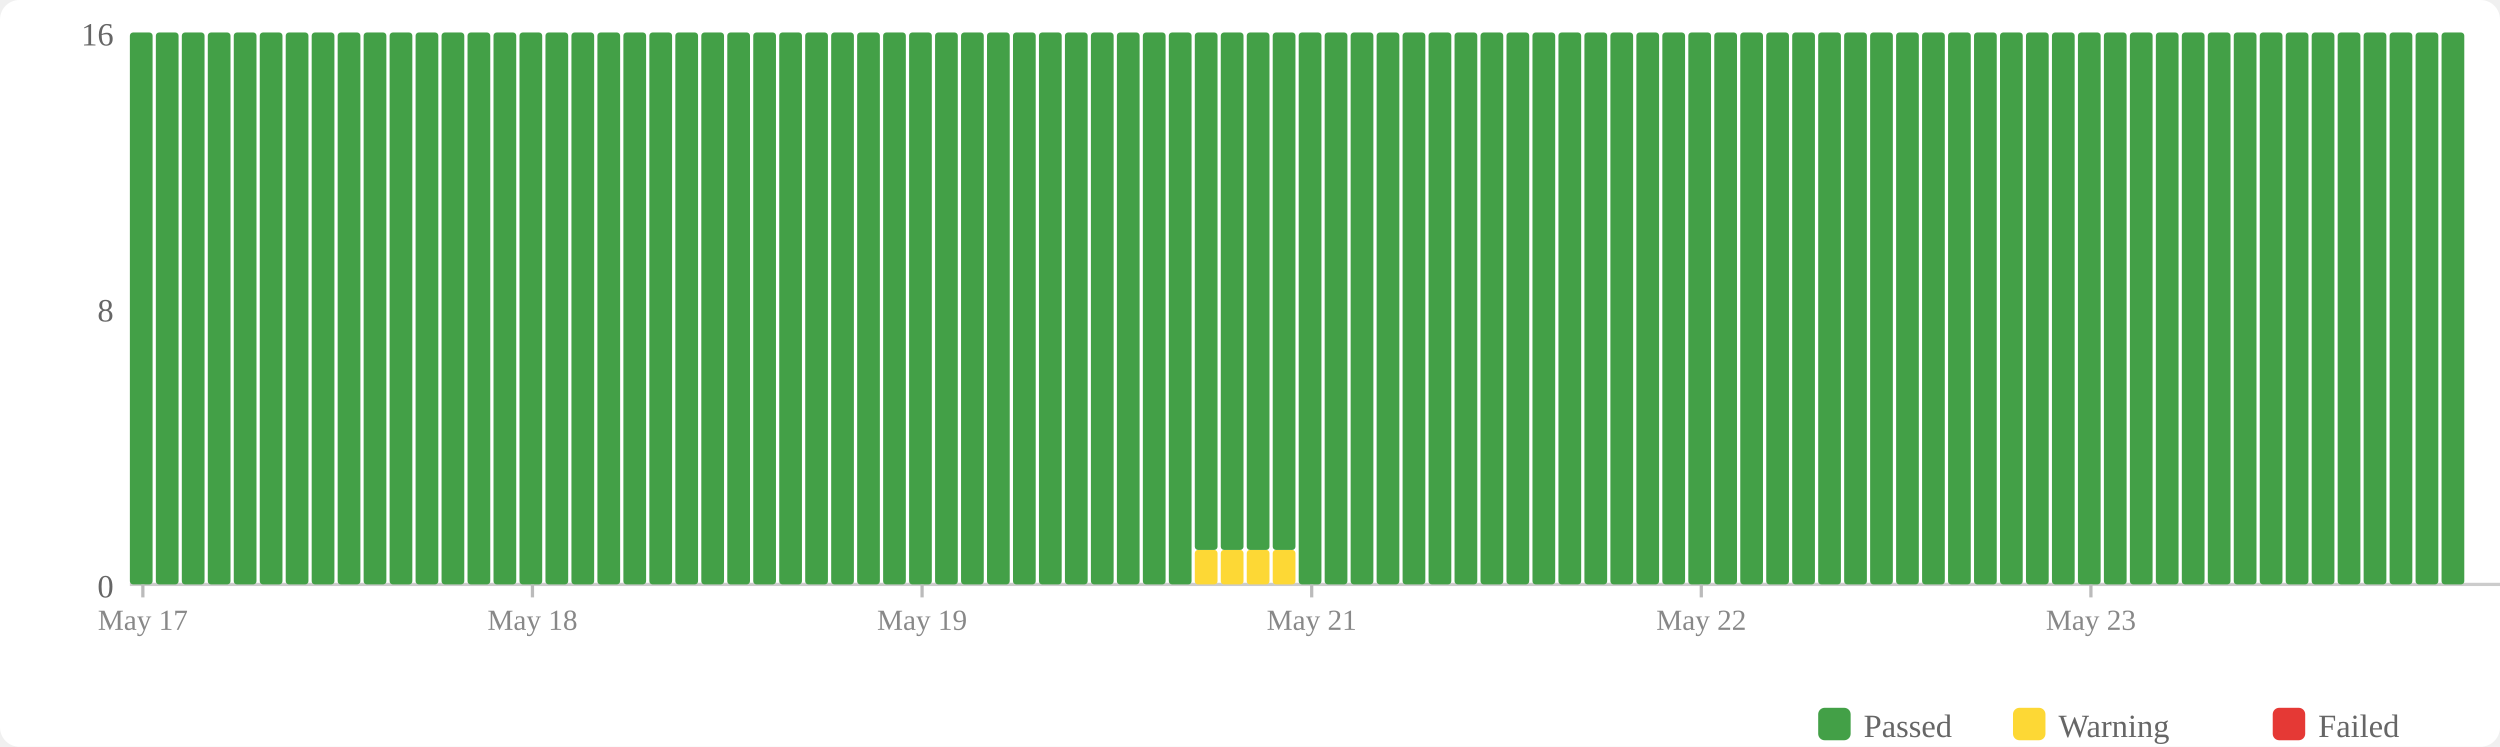
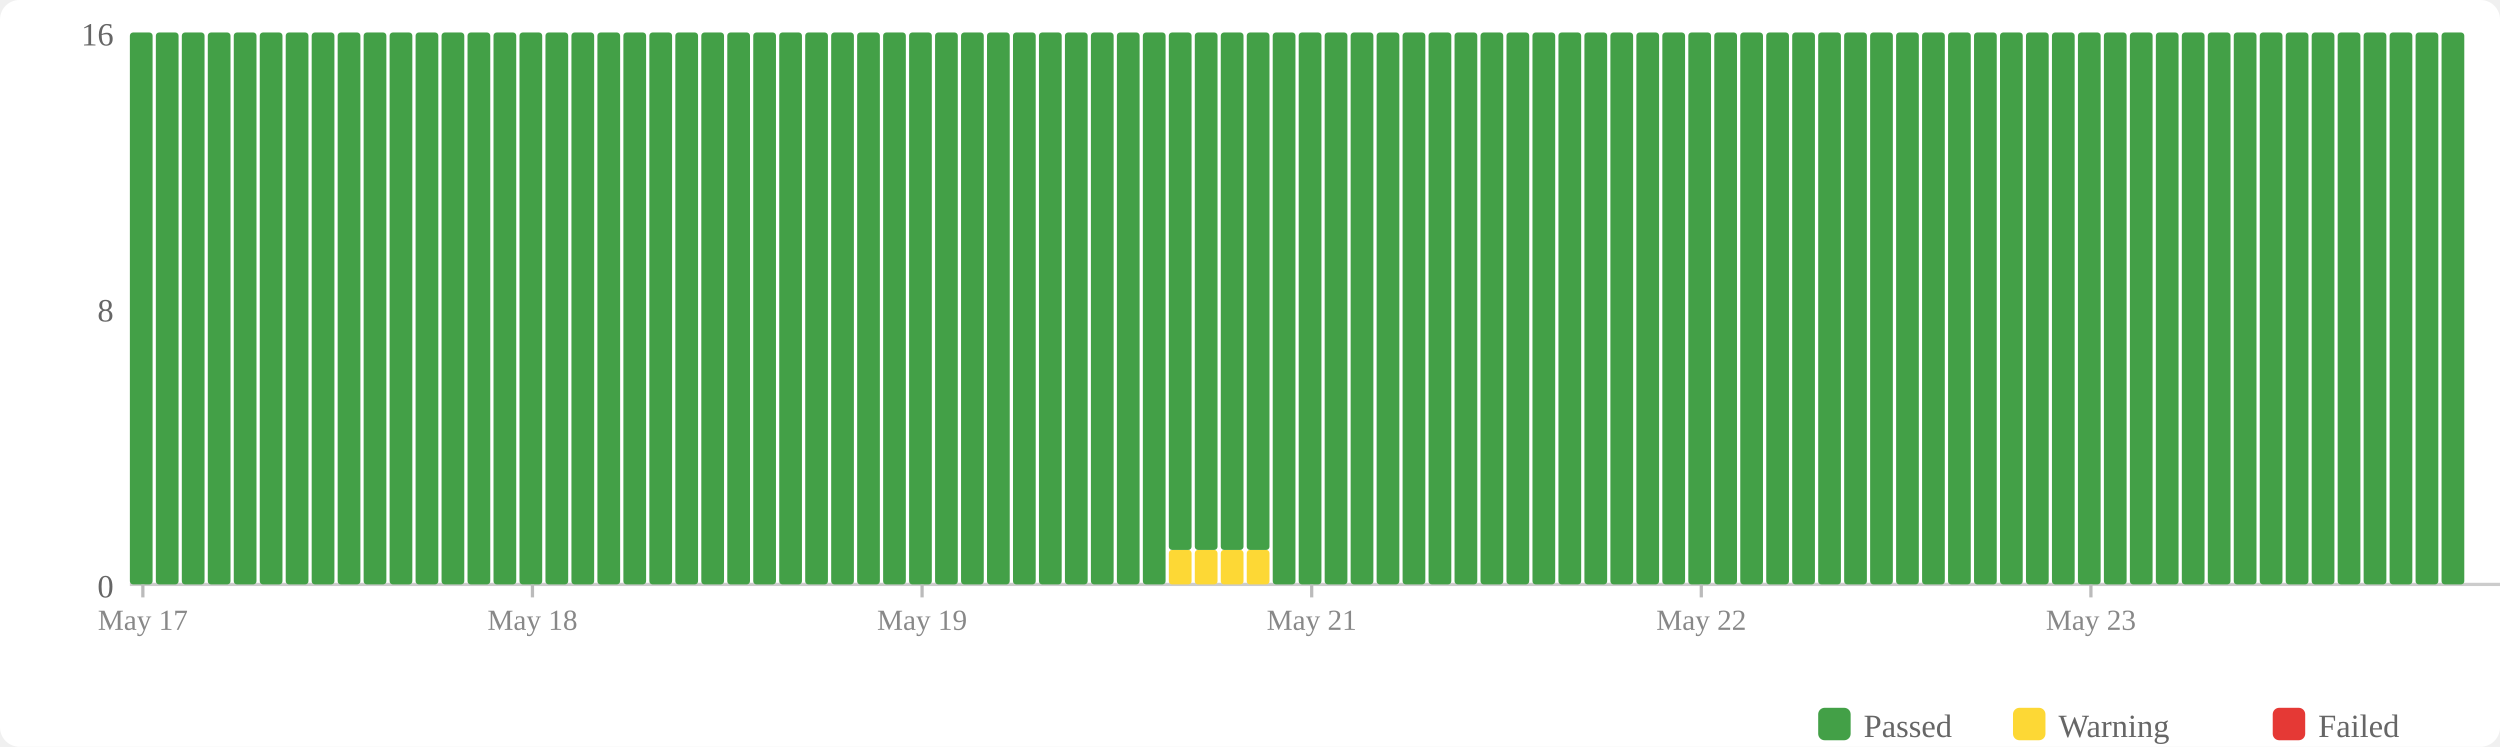
<svg xmlns="http://www.w3.org/2000/svg" width="770" height="230" viewBox="0 0 770 230">
  <rect width="770" height="230" fill="#fff" rx="6" />
  <rect x="560" y="218" width="10" height="10" fill="#43a047" rx="2" />
  <text x="574" y="227" font-size="10" fill="#666">Passed</text>
  <rect x="620" y="218" width="10" height="10" fill="#fdd835" rx="2" />
  <text x="634" y="227" font-size="10" fill="#666">Warning</text>
  <rect x="700" y="218" width="10" height="10" fill="#e53935" rx="2" />
  <text x="714" y="227" font-size="10" fill="#666">Failed</text>
  <text x="35" y="184" text-anchor="end" font-size="10" fill="#666">0</text>
  <text x="35" y="99" text-anchor="end" font-size="10" fill="#666">8</text>
  <text x="35" y="14" text-anchor="end" font-size="10" fill="#666">16</text>
  <line x1="40" y1="180" x2="770" y2="180" stroke="#ccc" stroke-width="1" />
  <rect x="40" y="10" width="7" height="170" fill="#43a047" rx="1" />
  <rect x="48" y="10" width="7" height="170" fill="#43a047" rx="1" />
  <rect x="56" y="10" width="7" height="170" fill="#43a047" rx="1" />
  <rect x="64" y="10" width="7" height="170" fill="#43a047" rx="1" />
  <rect x="72" y="10" width="7" height="170" fill="#43a047" rx="1" />
  <rect x="80" y="10" width="7" height="170" fill="#43a047" rx="1" />
  <rect x="88" y="10" width="7" height="170" fill="#43a047" rx="1" />
  <rect x="96" y="10" width="7" height="170" fill="#43a047" rx="1" />
  <rect x="104" y="10" width="7" height="170" fill="#43a047" rx="1" />
  <rect x="112" y="10" width="7" height="170" fill="#43a047" rx="1" />
  <rect x="120" y="10" width="7" height="170" fill="#43a047" rx="1" />
  <rect x="128" y="10" width="7" height="170" fill="#43a047" rx="1" />
  <rect x="136" y="10" width="7" height="170" fill="#43a047" rx="1" />
  <rect x="144" y="10" width="7" height="170" fill="#43a047" rx="1" />
  <rect x="152" y="10" width="7" height="170" fill="#43a047" rx="1" />
  <rect x="160" y="10" width="7" height="170" fill="#43a047" rx="1" />
  <rect x="168" y="10" width="7" height="170" fill="#43a047" rx="1" />
  <rect x="176" y="10" width="7" height="170" fill="#43a047" rx="1" />
  <rect x="184" y="10" width="7" height="170" fill="#43a047" rx="1" />
  <rect x="192" y="10" width="7" height="170" fill="#43a047" rx="1" />
  <rect x="200" y="10" width="7" height="170" fill="#43a047" rx="1" />
  <rect x="208" y="10" width="7" height="170" fill="#43a047" rx="1" />
  <rect x="216" y="10" width="7" height="170" fill="#43a047" rx="1" />
  <rect x="224" y="10" width="7" height="170" fill="#43a047" rx="1" />
  <rect x="232" y="10" width="7" height="170" fill="#43a047" rx="1" />
  <rect x="240" y="10" width="7" height="170" fill="#43a047" rx="1" />
  <rect x="248" y="10" width="7" height="170" fill="#43a047" rx="1" />
  <rect x="256" y="10" width="7" height="170" fill="#43a047" rx="1" />
  <rect x="264" y="10" width="7" height="170" fill="#43a047" rx="1" />
  <rect x="272" y="10" width="7" height="170" fill="#43a047" rx="1" />
  <rect x="280" y="10" width="7" height="170" fill="#43a047" rx="1" />
  <rect x="288" y="10" width="7" height="170" fill="#43a047" rx="1" />
  <rect x="296" y="10" width="7" height="170" fill="#43a047" rx="1" />
  <rect x="304" y="10" width="7" height="170" fill="#43a047" rx="1" />
  <rect x="312" y="10" width="7" height="170" fill="#43a047" rx="1" />
  <rect x="320" y="10" width="7" height="170" fill="#43a047" rx="1" />
  <rect x="328" y="10" width="7" height="170" fill="#43a047" rx="1" />
  <rect x="336" y="10" width="7" height="170" fill="#43a047" rx="1" />
  <rect x="344" y="10" width="7" height="170" fill="#43a047" rx="1" />
  <rect x="352" y="10" width="7" height="170" fill="#43a047" rx="1" />
-   <rect x="360" y="10" width="7" height="170" fill="#43a047" rx="1" />
+   <rect x="360" y="169.375" width="7" height="10.625" fill="#fdd835" rx="1" />
+   <rect x="360" y="10" width="7" height="159.375" fill="#43a047" rx="1" />
  <rect x="368" y="169.375" width="7" height="10.625" fill="#fdd835" rx="1" />
  <rect x="368" y="10" width="7" height="159.375" fill="#43a047" rx="1" />
  <rect x="376" y="169.375" width="7" height="10.625" fill="#fdd835" rx="1" />
  <rect x="376" y="10" width="7" height="159.375" fill="#43a047" rx="1" />
  <rect x="384" y="169.375" width="7" height="10.625" fill="#fdd835" rx="1" />
  <rect x="384" y="10" width="7" height="159.375" fill="#43a047" rx="1" />
-   <rect x="392" y="169.375" width="7" height="10.625" fill="#fdd835" rx="1" />
-   <rect x="392" y="10" width="7" height="159.375" fill="#43a047" rx="1" />
+   <rect x="392" y="10" width="7" height="170" fill="#43a047" rx="1" />
  <rect x="400" y="10" width="7" height="170" fill="#43a047" rx="1" />
  <rect x="408" y="10" width="7" height="170" fill="#43a047" rx="1" />
  <rect x="416" y="10" width="7" height="170" fill="#43a047" rx="1" />
  <rect x="424" y="10" width="7" height="170" fill="#43a047" rx="1" />
  <rect x="432" y="10" width="7" height="170" fill="#43a047" rx="1" />
  <rect x="440" y="10" width="7" height="170" fill="#43a047" rx="1" />
  <rect x="448" y="10" width="7" height="170" fill="#43a047" rx="1" />
  <rect x="456" y="10" width="7" height="170" fill="#43a047" rx="1" />
  <rect x="464" y="10" width="7" height="170" fill="#43a047" rx="1" />
  <rect x="472" y="10" width="7" height="170" fill="#43a047" rx="1" />
  <rect x="480" y="10" width="7" height="170" fill="#43a047" rx="1" />
  <rect x="488" y="10" width="7" height="170" fill="#43a047" rx="1" />
  <rect x="496" y="10" width="7" height="170" fill="#43a047" rx="1" />
  <rect x="504" y="10" width="7" height="170" fill="#43a047" rx="1" />
  <rect x="512" y="10" width="7" height="170" fill="#43a047" rx="1" />
  <rect x="520" y="10" width="7" height="170" fill="#43a047" rx="1" />
  <rect x="528" y="10" width="7" height="170" fill="#43a047" rx="1" />
  <rect x="536" y="10" width="7" height="170" fill="#43a047" rx="1" />
  <rect x="544" y="10" width="7" height="170" fill="#43a047" rx="1" />
  <rect x="552" y="10" width="7" height="170" fill="#43a047" rx="1" />
  <rect x="560" y="10" width="7" height="170" fill="#43a047" rx="1" />
  <rect x="568" y="10" width="7" height="170" fill="#43a047" rx="1" />
  <rect x="576" y="10" width="7" height="170" fill="#43a047" rx="1" />
  <rect x="584" y="10" width="7" height="170" fill="#43a047" rx="1" />
  <rect x="592" y="10" width="7" height="170" fill="#43a047" rx="1" />
  <rect x="600" y="10" width="7" height="170" fill="#43a047" rx="1" />
  <rect x="608" y="10" width="7" height="170" fill="#43a047" rx="1" />
  <rect x="616" y="10" width="7" height="170" fill="#43a047" rx="1" />
  <rect x="624" y="10" width="7" height="170" fill="#43a047" rx="1" />
  <rect x="632" y="10" width="7" height="170" fill="#43a047" rx="1" />
  <rect x="640" y="10" width="7" height="170" fill="#43a047" rx="1" />
  <rect x="648" y="10" width="7" height="170" fill="#43a047" rx="1" />
  <rect x="656" y="10" width="7" height="170" fill="#43a047" rx="1" />
  <rect x="664" y="10" width="7" height="170" fill="#43a047" rx="1" />
  <rect x="672" y="10" width="7" height="170" fill="#43a047" rx="1" />
  <rect x="680" y="10" width="7" height="170" fill="#43a047" rx="1" />
  <rect x="688" y="10" width="7" height="170" fill="#43a047" rx="1" />
  <rect x="696" y="10" width="7" height="170" fill="#43a047" rx="1" />
  <rect x="704" y="10" width="7" height="170" fill="#43a047" rx="1" />
  <rect x="712" y="10" width="7" height="170" fill="#43a047" rx="1" />
  <rect x="720" y="10" width="7" height="170" fill="#43a047" rx="1" />
  <rect x="728" y="10" width="7" height="170" fill="#43a047" rx="1" />
  <rect x="736" y="10" width="7" height="170" fill="#43a047" rx="1" />
  <rect x="744" y="10" width="7" height="170" fill="#43a047" rx="1" />
  <rect x="752" y="10" width="7" height="170" fill="#43a047" rx="1" />
  <line x1="44.0" y1="180" x2="44.0" y2="184" stroke="#bbb" stroke-width="1" />
  <text x="44.0" y="194" text-anchor="middle" font-size="9" fill="#888">May 17</text>
  <line x1="164.0" y1="180" x2="164.0" y2="184" stroke="#bbb" stroke-width="1" />
  <text x="164.0" y="194" text-anchor="middle" font-size="9" fill="#888">May 18</text>
  <line x1="284.0" y1="180" x2="284.0" y2="184" stroke="#bbb" stroke-width="1" />
  <text x="284.0" y="194" text-anchor="middle" font-size="9" fill="#888">May 19</text>
  <line x1="404.0" y1="180" x2="404.0" y2="184" stroke="#bbb" stroke-width="1" />
  <text x="404.0" y="194" text-anchor="middle" font-size="9" fill="#888">May 21</text>
  <line x1="524.0" y1="180" x2="524.0" y2="184" stroke="#bbb" stroke-width="1" />
  <text x="524.0" y="194" text-anchor="middle" font-size="9" fill="#888">May 22</text>
  <line x1="644.0" y1="180" x2="644.0" y2="184" stroke="#bbb" stroke-width="1" />
  <text x="644.0" y="194" text-anchor="middle" font-size="9" fill="#888">May 23</text>
</svg>
